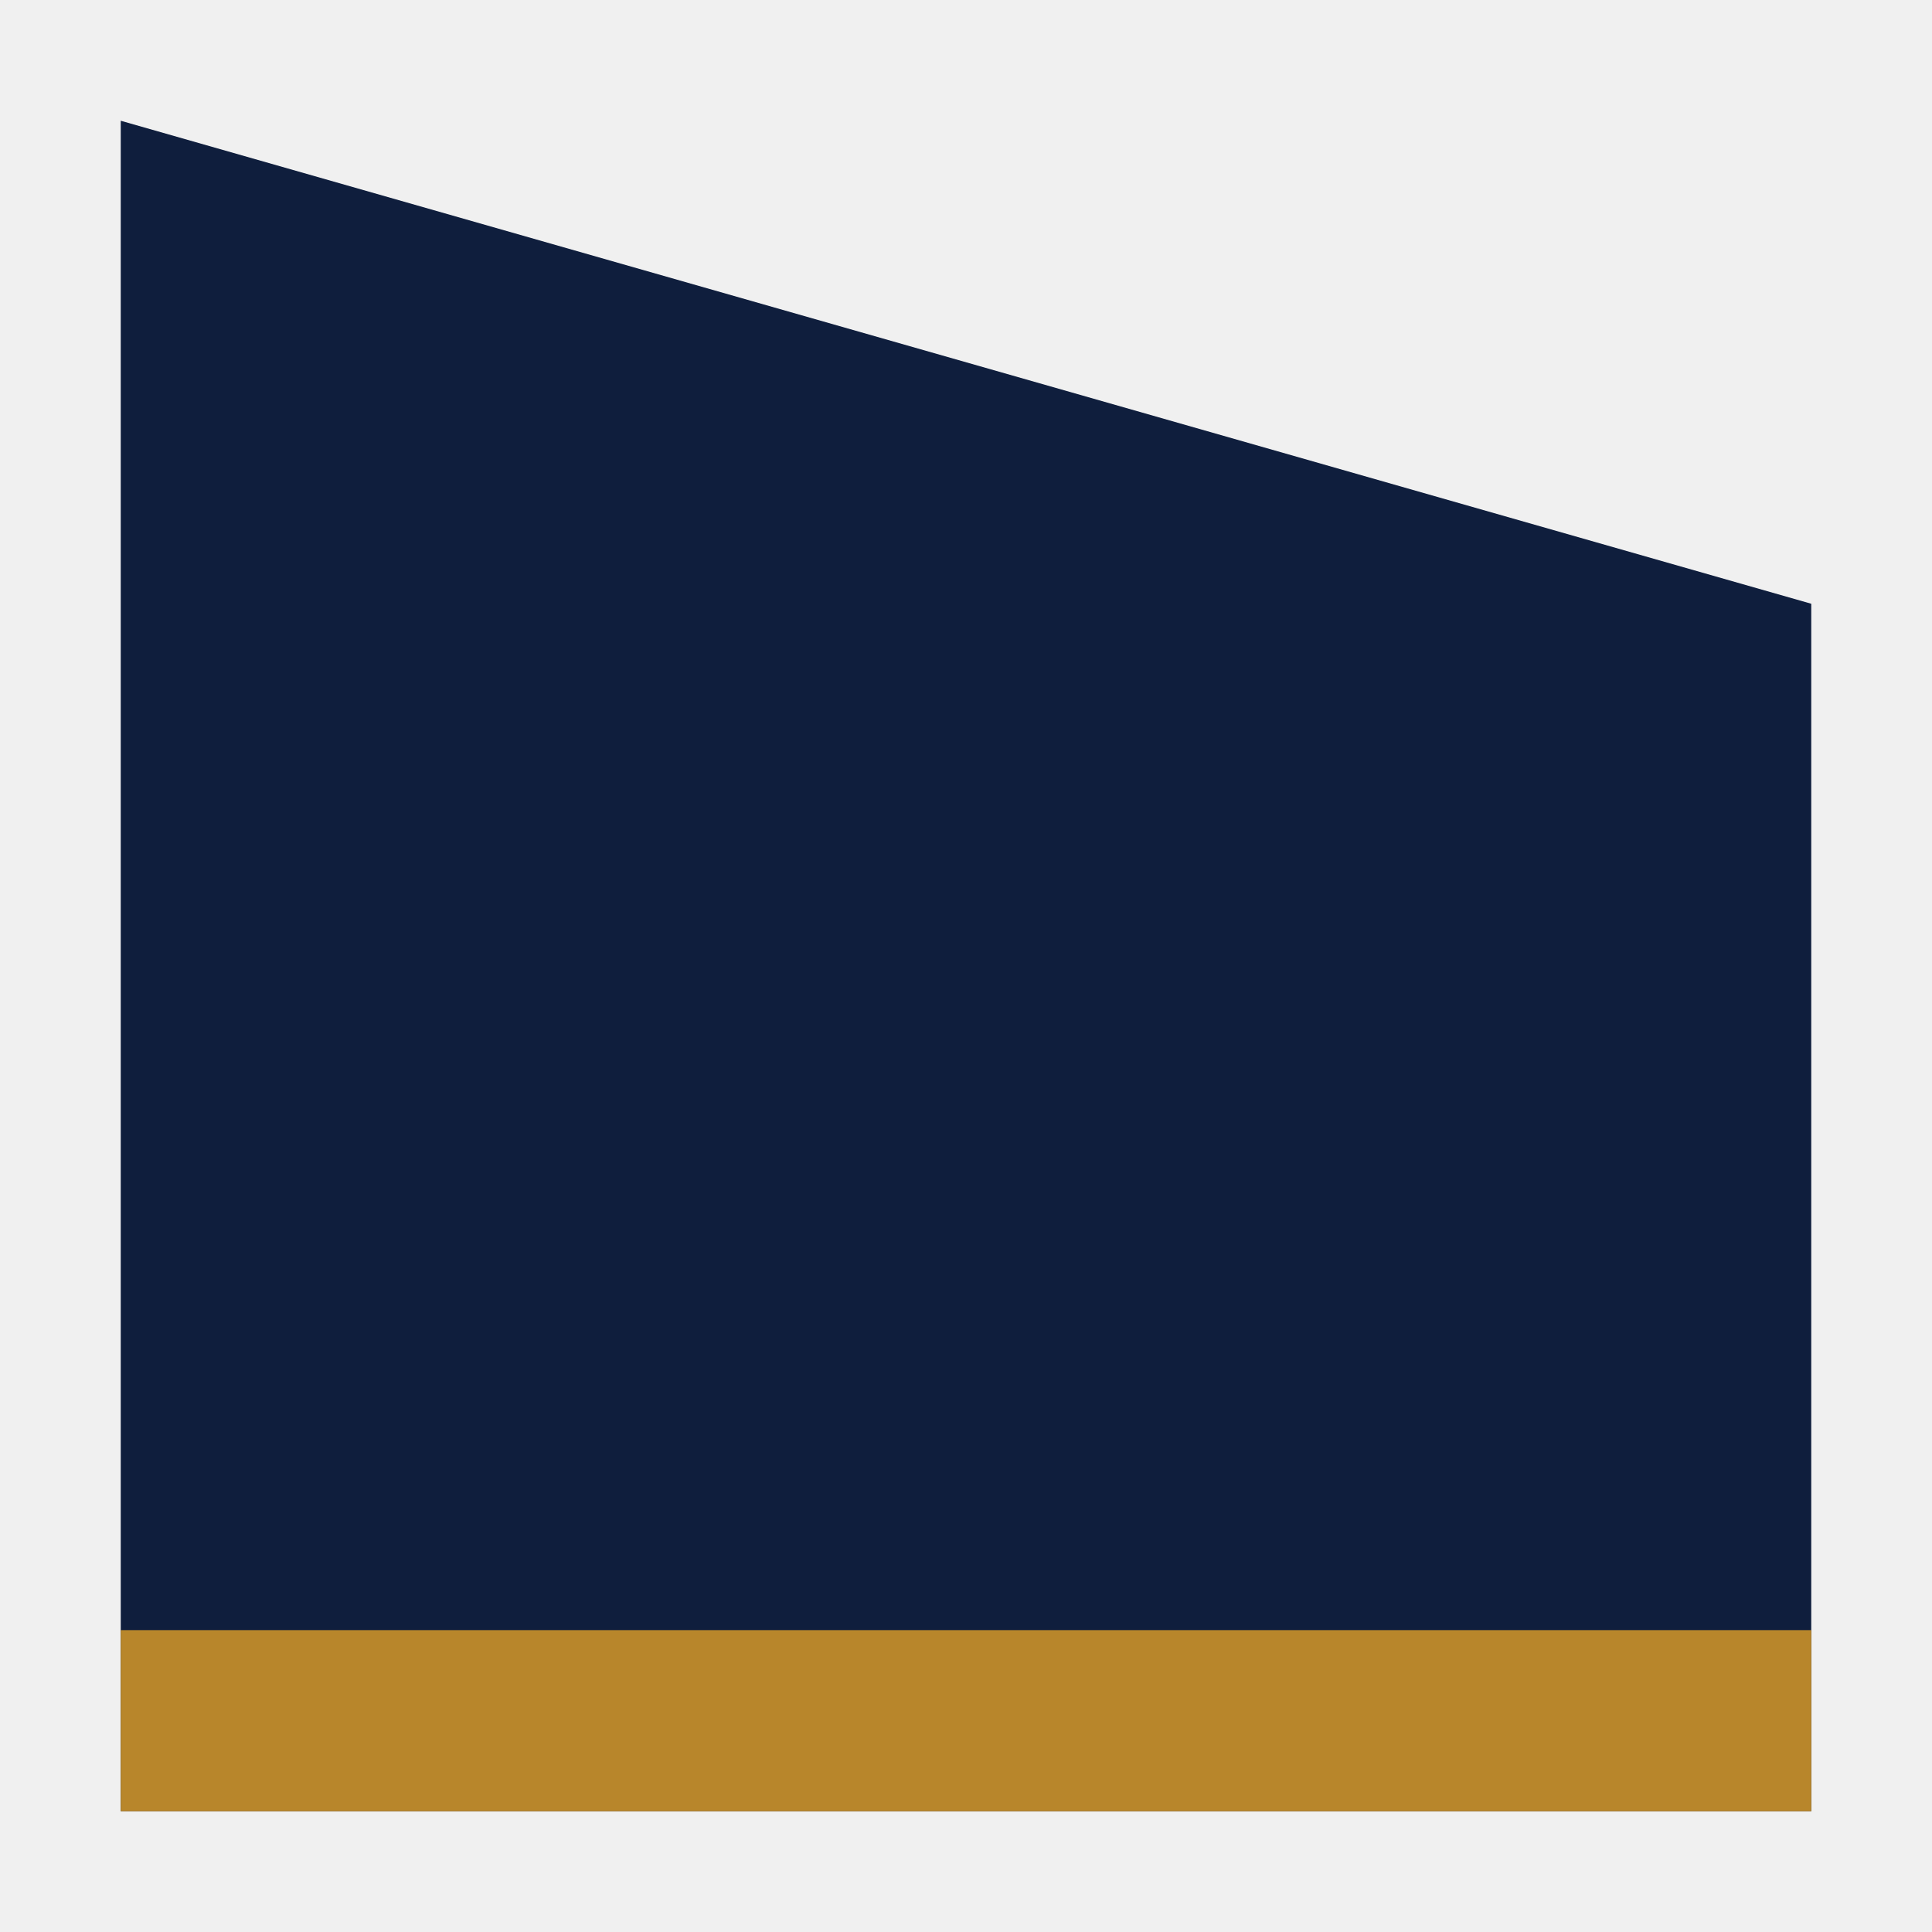
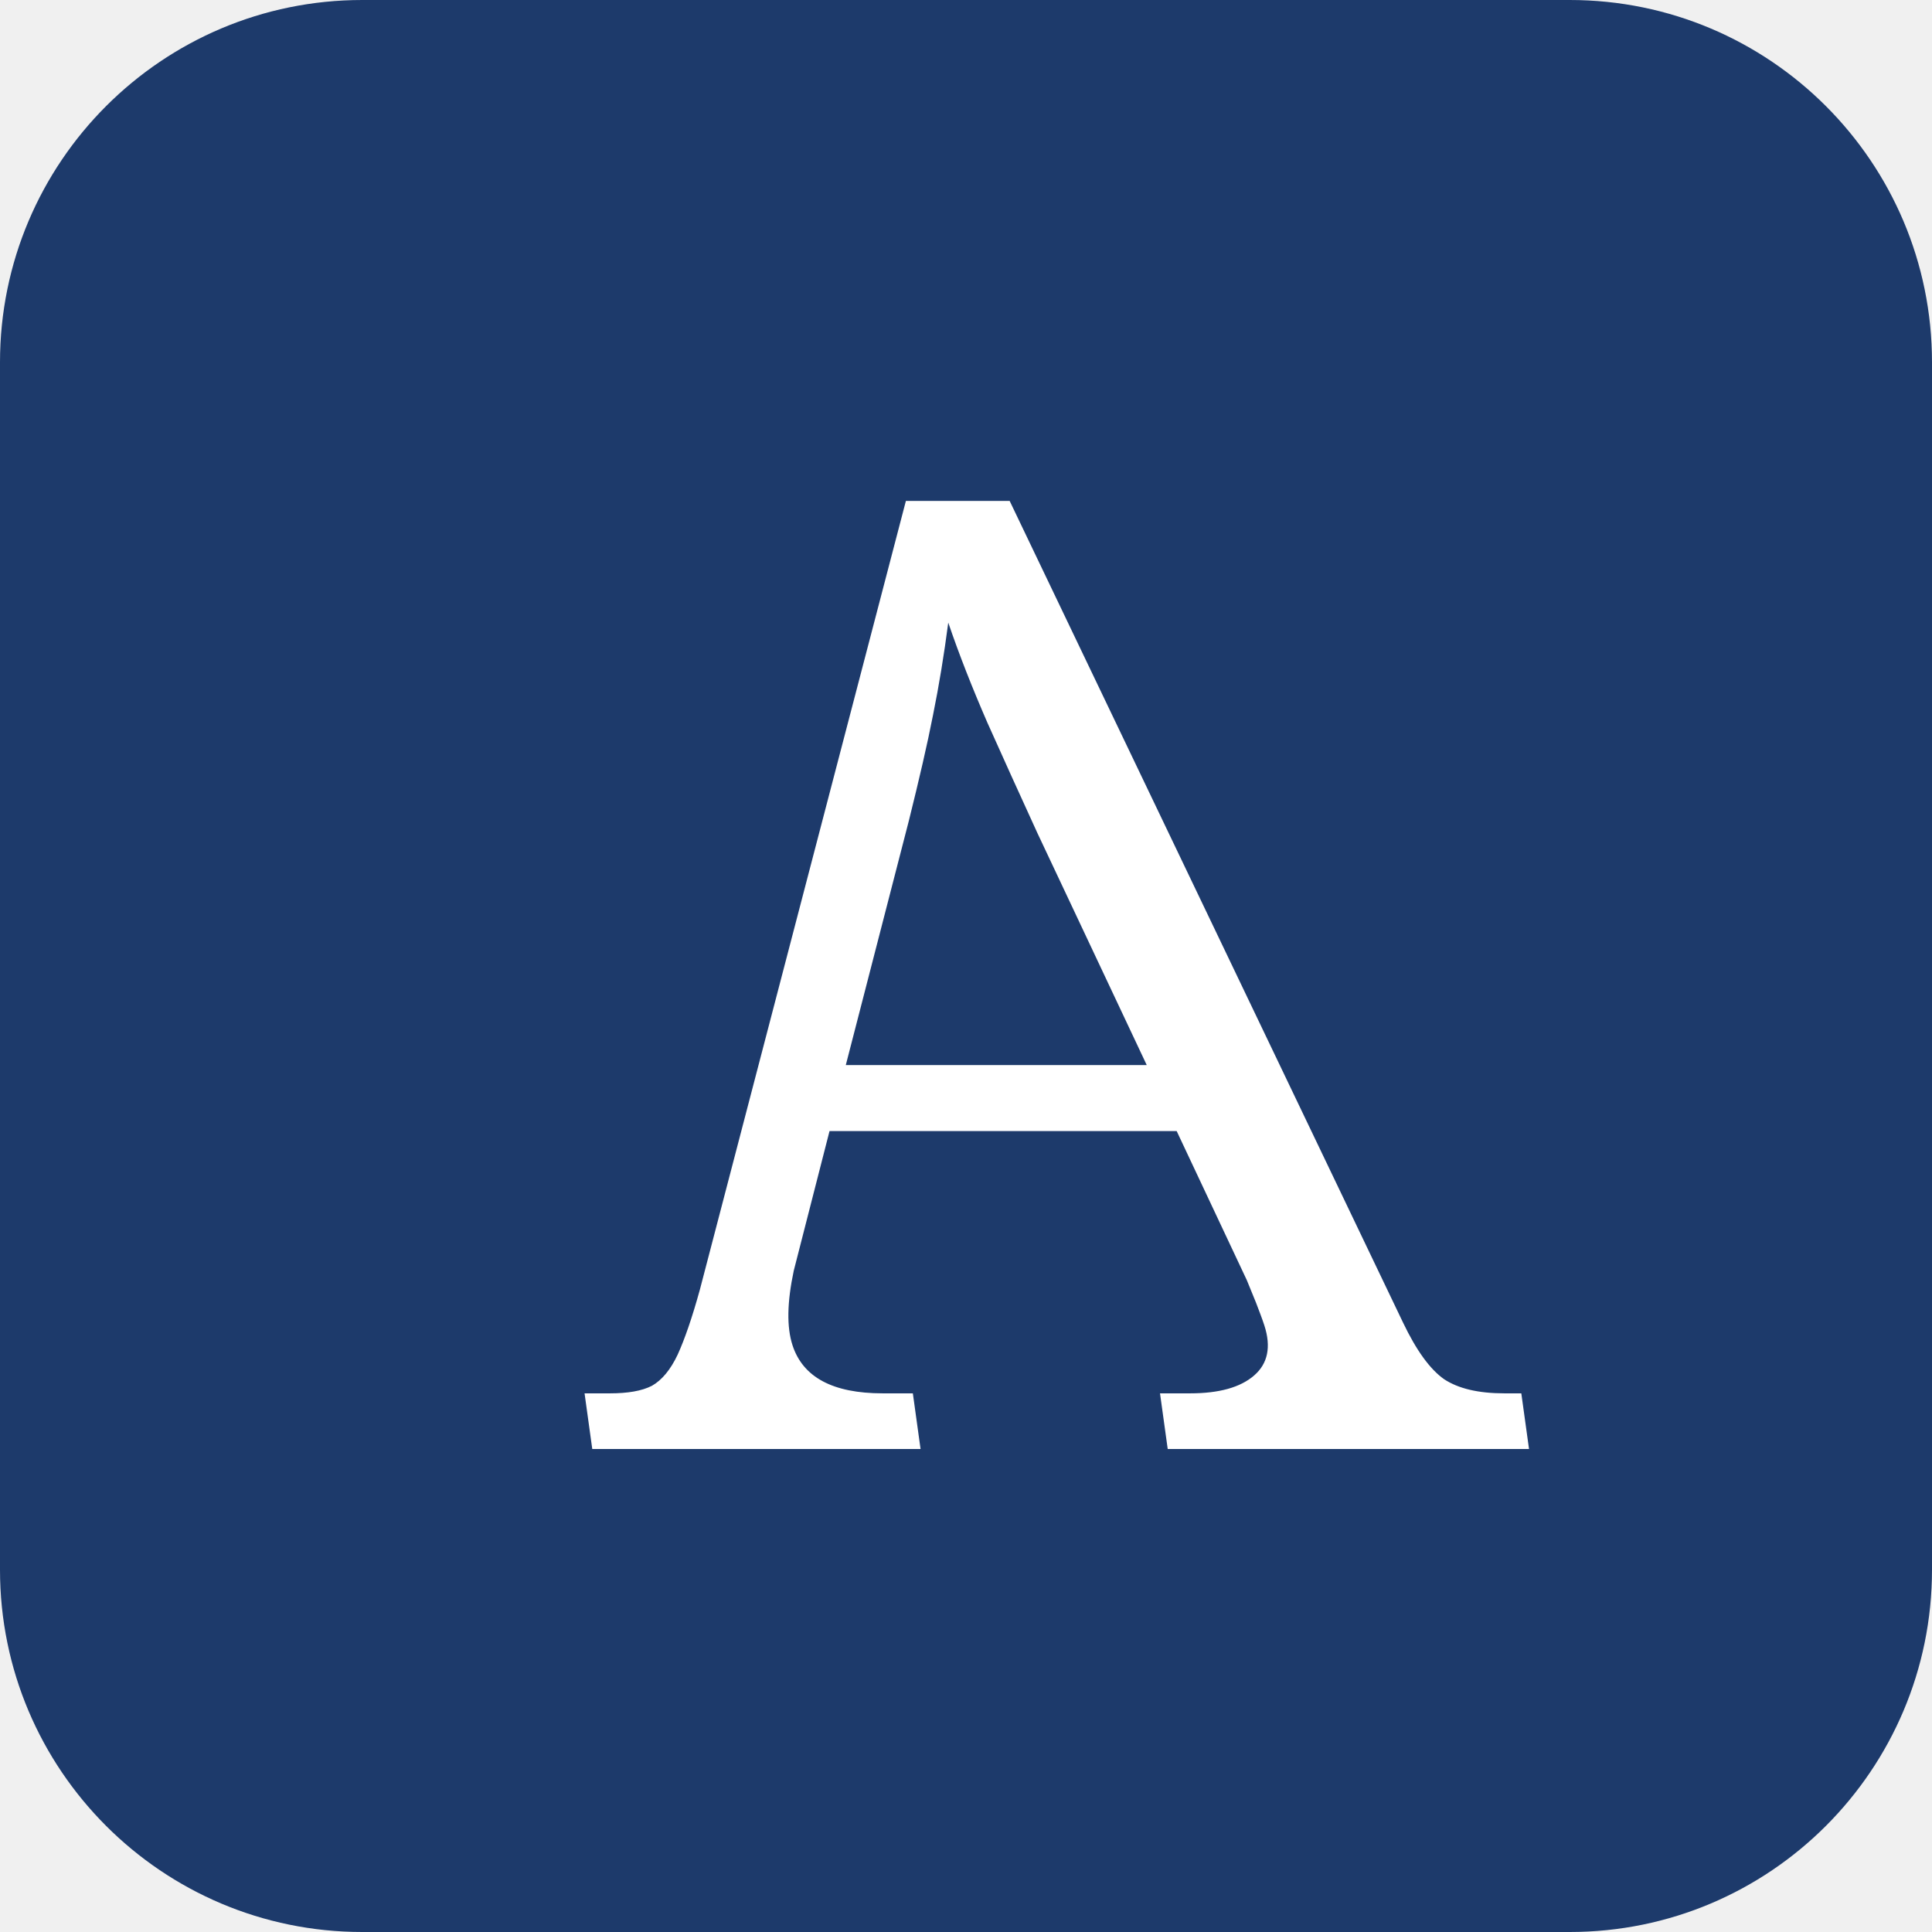
<svg xmlns="http://www.w3.org/2000/svg" viewBox="0 0 32 32">
-   <polygon points="2,2 30,10 30,30 2,30" fill="#0f1e3d" />
-   <rect x="2" y="27" width="28" height="3" fill="#b8862b" />
+   <rect width="32" height="32" rx="6" fill="#1d3a6b" />
+   <text x="17" y="24" font-family="Georgia, serif" font-style="italic" font-size="22" fill="#fff" text-anchor="middle" transform="skewX(18) translate(-6 0)">A</text>
</svg>
